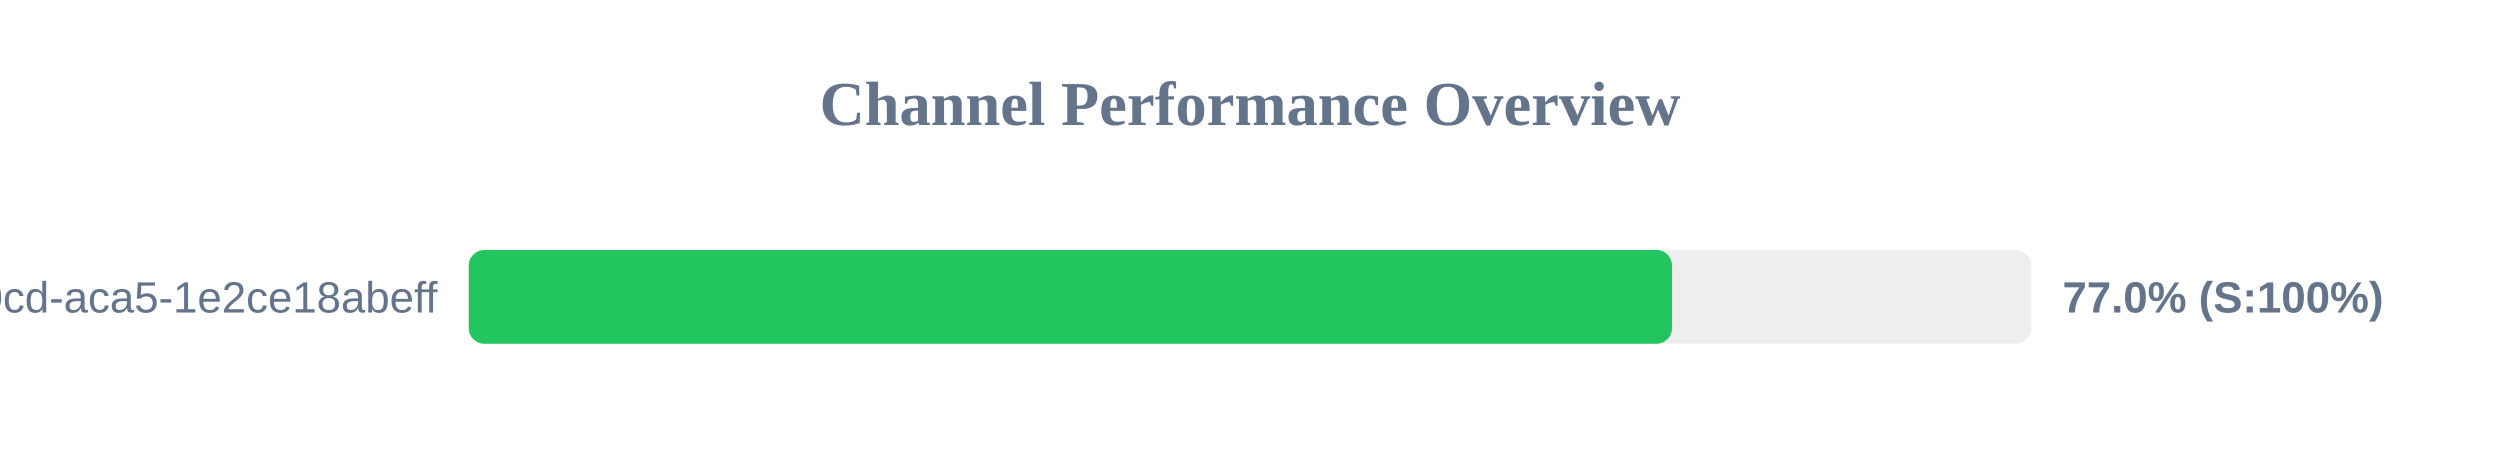
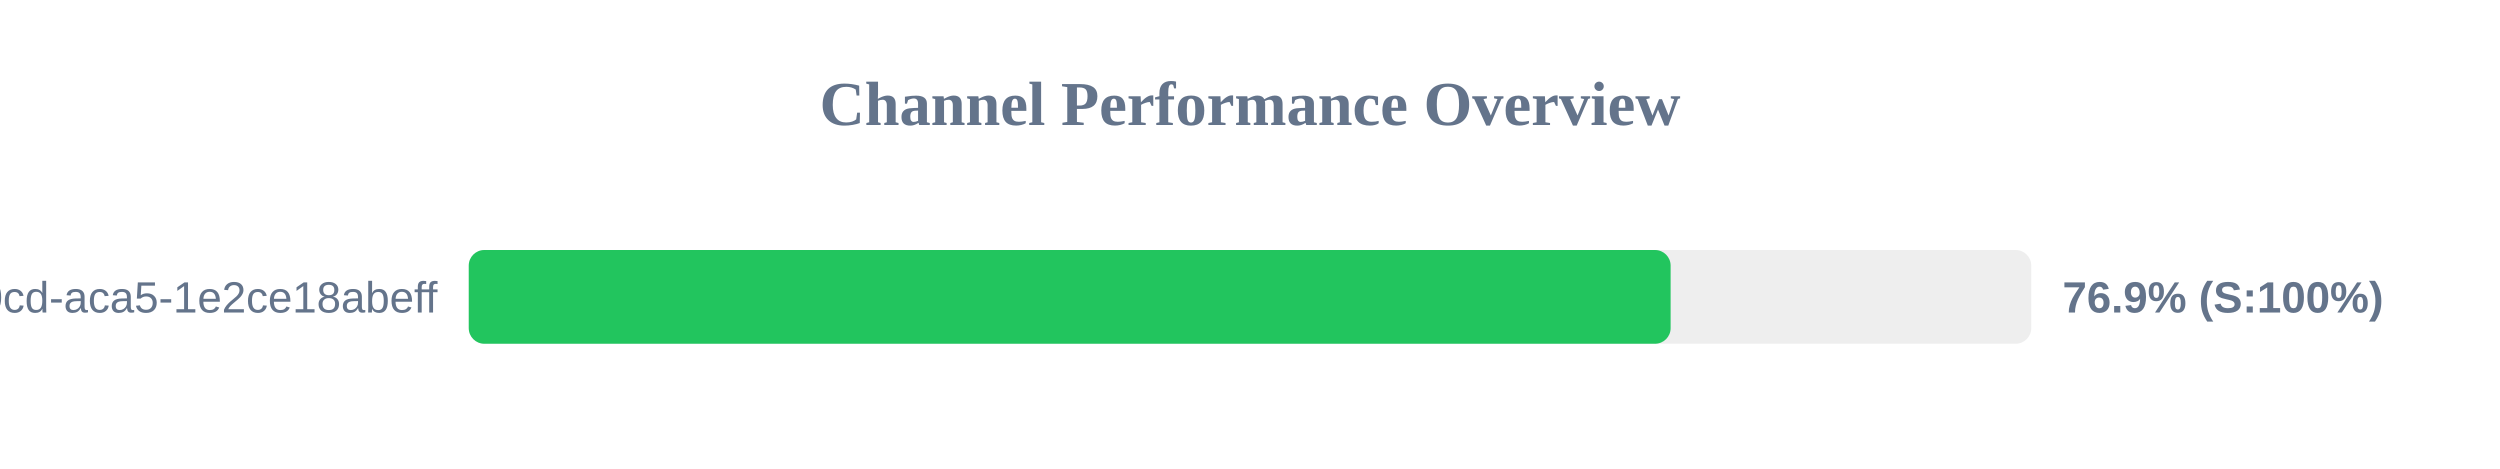
<svg xmlns="http://www.w3.org/2000/svg" width="800" height="150" version="1.1">
  <style>
        .row { font: 14px Arial; fill: #64748b; }
        .score { font: bold 14px Arial; fill: #64748b; }
    </style>
  <text x="400" y="40" text-anchor="middle" font-size="20px" font-weight="bold" fill="#64748b">Channel Performance Overview</text>
  <rect x="150" y="80" width="500" height="30" fill="#eee" rx="5" />
-   <rect x="150" y="80" width="385.05" height="30" fill="#22c55e" rx="5" />
+   <rect x="150" y="80" width="384.6" height="30" fill="#22c55e" rx="5" />
  <text x="140" y="100" text-anchor="end" class="row">?uuid=ebbeef45-0fd8-40cd-aca5-1e2ce18abeff</text>
-   <text x="660" y="100" text-anchor="start" class="score">77.0% (S:100%)</text>
+   <text x="660" y="100" text-anchor="start" class="score">76.9% (S:100%)</text>
</svg>
